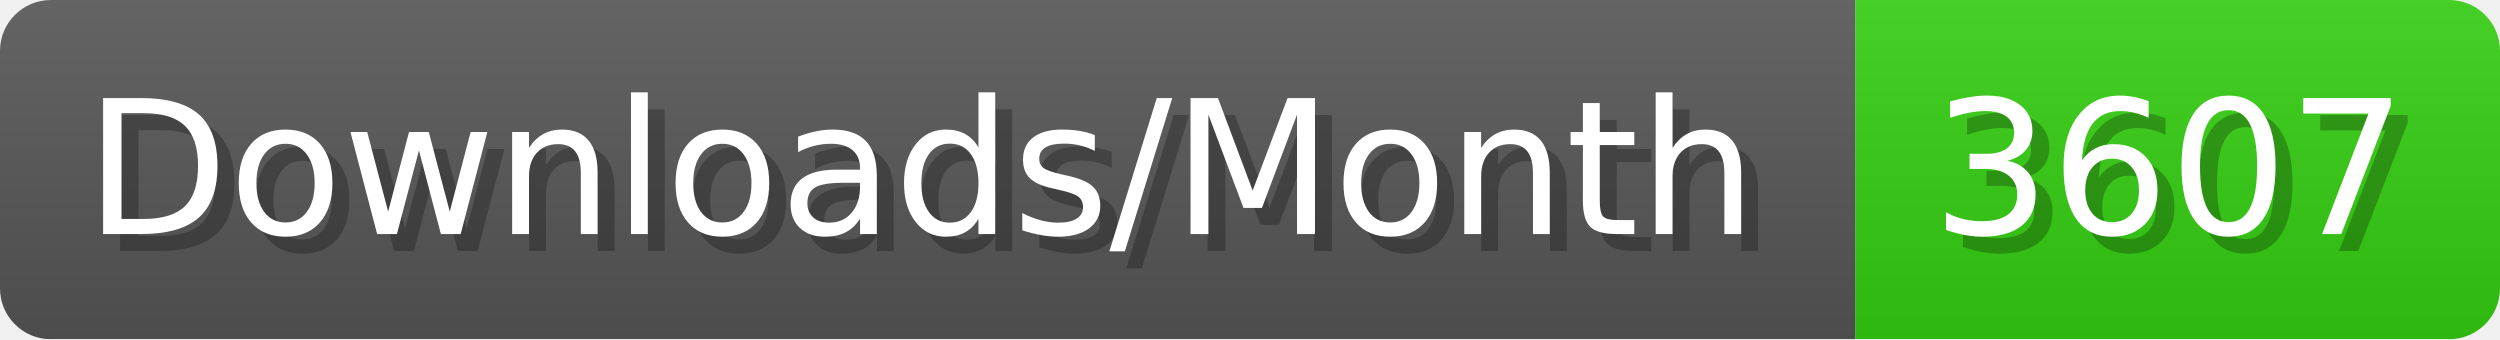
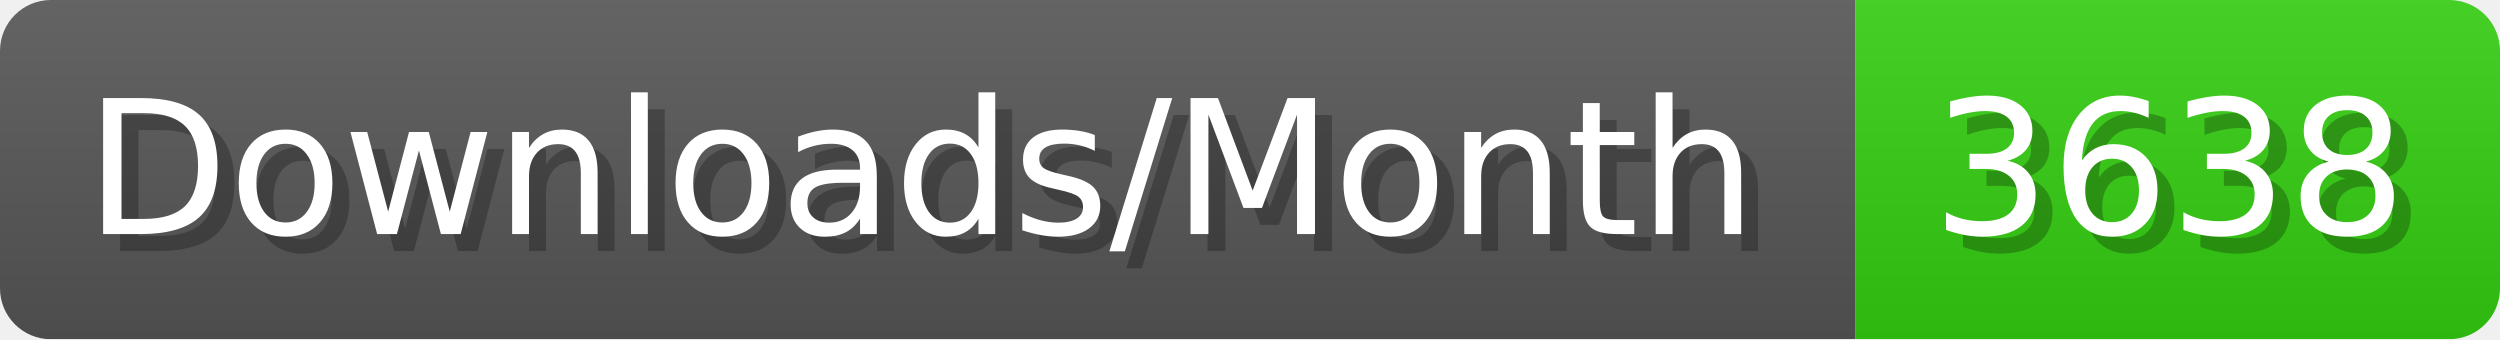
- <svg xmlns="http://www.w3.org/2000/svg" width="147.4" height="20" viewBox="0 0 1474 200" role="img" aria-label="Downloads/Month: 3607">
+ <svg xmlns="http://www.w3.org/2000/svg" width="147.4" height="20" viewBox="0 0 1474 200" role="img" aria-label="Downloads/Month: 3638">
  <linearGradient id="YlXUI" x2="0" y2="100%">
    <stop offset="0" stop-opacity=".1" stop-color="#EEE" />
    <stop offset="1" stop-opacity=".1" />
  </linearGradient>
  <mask id="JHhop">
    <rect width="1474" height="200" rx="30" fill="#FFF" />
  </mask>
  <g mask="url(#JHhop)">
    <rect width="1094" height="200" fill="#555" />
    <rect width="380" height="200" fill="#3C1" x="1094" />
    <rect width="1474" height="200" fill="url(#YlXUI)" />
  </g>
  <g aria-hidden="true" fill="#fff" text-anchor="start" font-family="Verdana,DejaVu Sans,sans-serif" font-size="110">
    <text x="60" y="148" textLength="994" fill="#000" opacity="0.25">Downloads/Month</text>
    <text x="50" y="138" textLength="994">Downloads/Month</text>
-     <text x="1149" y="148" textLength="280" fill="#000" opacity="0.25">3607</text>
-     <text x="1139" y="138" textLength="280">3607</text>
+     <text x="1149" y="148" textLength="280" fill="#000" opacity="0.25">3638</text>
+     <text x="1139" y="138" textLength="280">3638</text>
  </g>
</svg>
